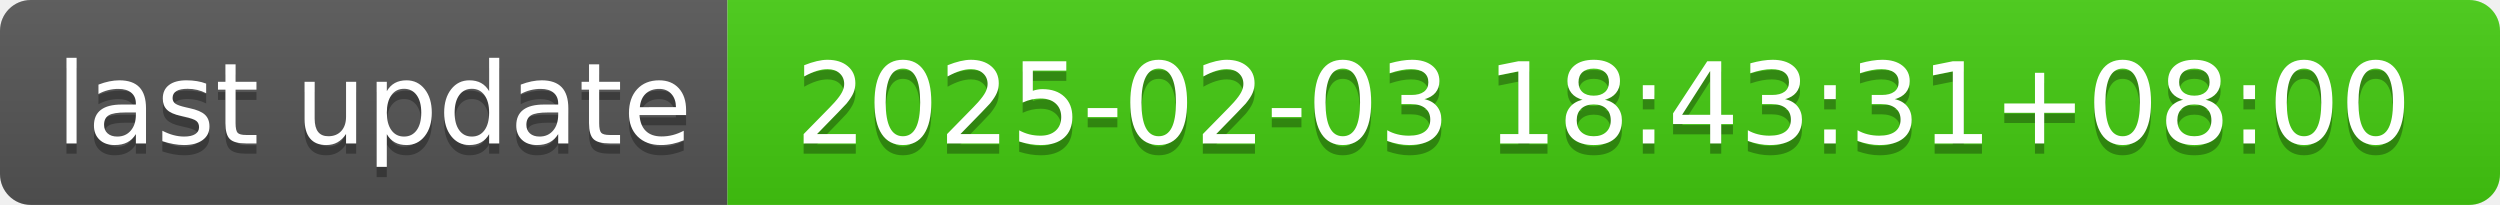
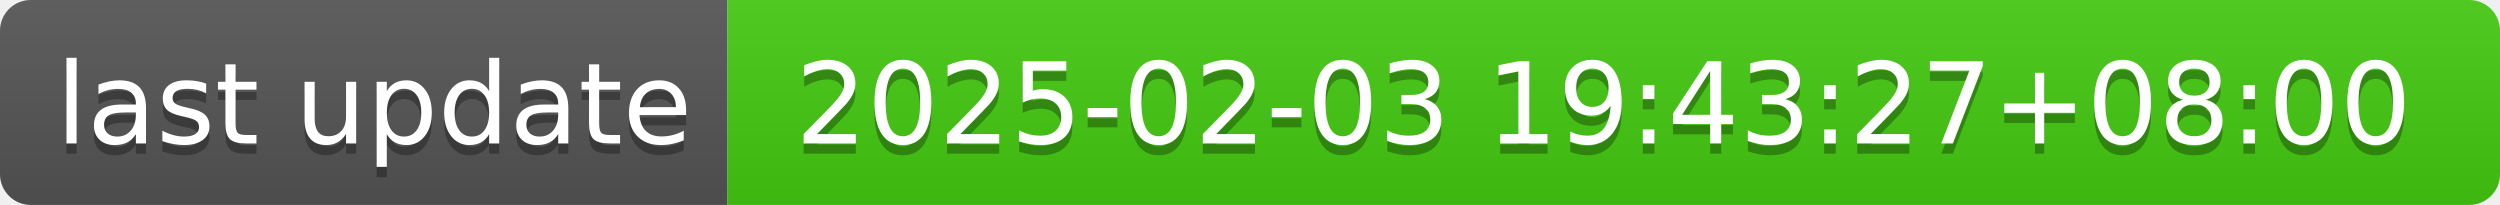
- <svg xmlns="http://www.w3.org/2000/svg" width="244" height="20" role="img" aria-label="last update: 2025-02-03 18:43:31+08:00">
+ <svg xmlns="http://www.w3.org/2000/svg" width="244" height="20" role="img" aria-label="last update: 2025-02-03 19:43:27+08:00">
  <linearGradient id="s" x2="0" y2="100%">
    <stop offset="0" stop-color="#bbb" stop-opacity=".1" />
    <stop offset="1" stop-opacity=".1" />
  </linearGradient>
  <clipPath id="r">
    <rect width="244" height="20" rx="3" fill="#fff" />
  </clipPath>
  <g clip-path="url(#r)">
    <rect width="71" height="20" fill="#555" />
    <rect x="71" width="173" height="20" fill="#4c1" />
    <rect width="244" height="20" fill="url(#s)" />
  </g>
  <g fill="#fff" text-anchor="middle" font-family="Verdana,Geneva,DejaVu Sans,sans-serif" text-rendering="geometricPrecision" font-size="110">
    <text aria-hidden="true" x="365" y="150" fill="#010101" fill-opacity=".3" transform="scale(.1)" textLength="610">last update</text>
    <text x="365" y="140" transform="scale(.1)" fill="#fff" textLength="610">last update</text>
-     <text aria-hidden="true" x="1565" y="150" fill="#010101" fill-opacity=".3" transform="scale(.1)" textLength="1630">2025-02-03 18:43:31+08:00</text>
-     <text x="1565" y="140" transform="scale(.1)" fill="#fff" textLength="1630">2025-02-03 18:43:31+08:00</text>
+     <text aria-hidden="true" x="1565" y="150" fill="#010101" fill-opacity=".3" transform="scale(.1)" textLength="1630">2025-02-03 19:43:27+08:00</text>
+     <text x="1565" y="140" transform="scale(.1)" fill="#fff" textLength="1630">2025-02-03 19:43:27+08:00</text>
  </g>
</svg>
